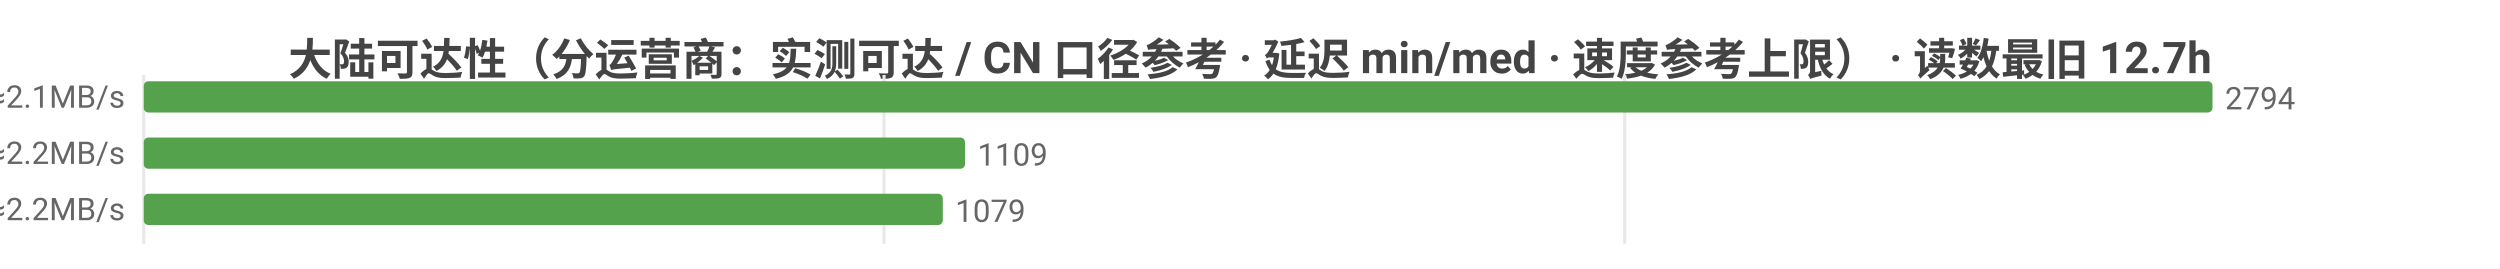
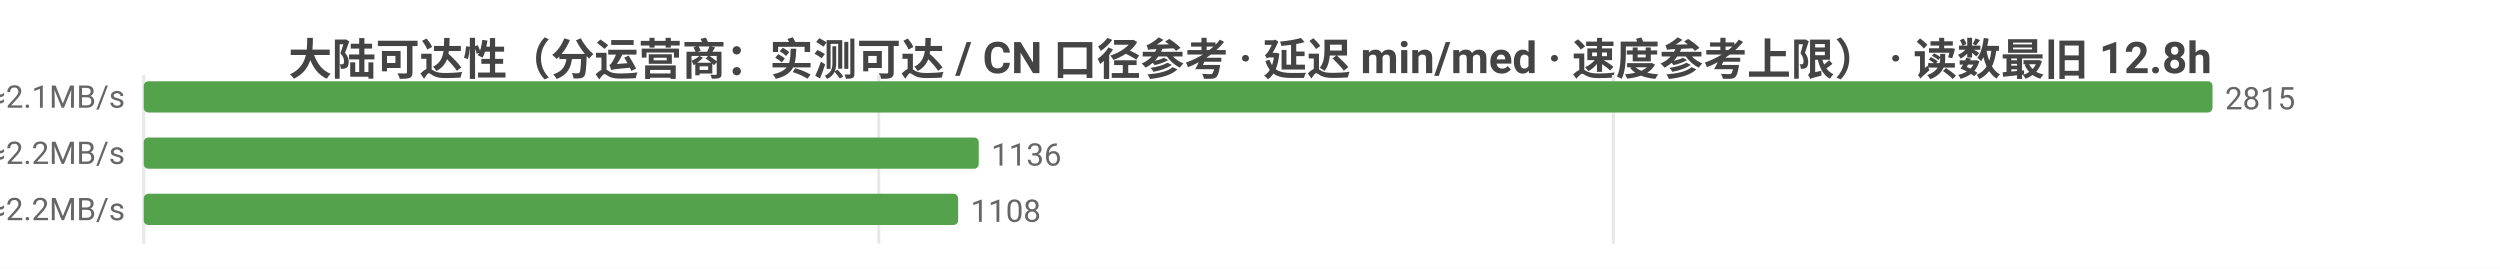
<svg xmlns="http://www.w3.org/2000/svg" width="800" height="86" viewBox="0 0 800 86">
  <rect width="800" height="86" fill="#ffffff" />
  <style>text{font-family:system-ui,-apple-system,'Segoe UI',Roboto,'PingFang SC','Microsoft YaHei','Noto Sans CJK SC',sans-serif}.g{stroke:#e8e8e8;stroke-width:1}.a{stroke:#999;stroke-width:1}.t{font-size:10px;fill:#666}.m{font-size:10px;text-anchor:middle;fill:#666}.e{font-size:10px;text-anchor:end;fill:#666}.l{font-size:11px;fill:#333}.tt{font-size:14px;font-weight:600;text-anchor:middle;fill:#444}.em{font-size:13px;text-anchor:middle;fill:#999}</style>
-   <text class="tt" x="400.0" y="24">大陆可达性（分运营商：实测可达 / CN 口径参考 · 延迟 min/med · 速度参考上限） · 读数最旧 12.7h</text>
+   <text class="tt" x="400.0" y="24">大陆可达性（分运营商：实测可达 / CN 口径参考 · 延迟 min/med · 速度参考上限） · 读数最旧 12.8h</text>
  <line class="g" x1="46" y1="24" x2="46" y2="78" />
-   <line class="g" x1="282.9" y1="24" x2="282.9" y2="78" />
-   <line class="g" x1="519.9" y1="24" x2="519.9" y2="78" />
-   <text class="e" x="40" y="35">中国电信  实测可达 2794/2794 · CN口径 14195  min30/med226ms  ≈2.1MB/s</text>
+   <line class="g" x1="281.2" y1="24" x2="281.2" y2="78" />
+   <line class="g" x1="516.3" y1="24" x2="516.3" y2="78" />
+   <text class="e" x="40" y="35">中国电信  实测可达 2815/2815 · CN口径 14198  min30/med224ms  ≈2.1MB/s</text>
  <rect x="46" y="26" width="662" height="10" fill="#54a24b" rx="1.5" />
-   <text class="t" x="712" y="35">2794</text>
-   <text class="e" x="40" y="53">中国联通  实测可达 1109/1109 · CN口径 14195  min30/med219ms  ≈2.2MB/s</text>
-   <rect x="46" y="44" width="262.8" height="10" fill="#54a24b" rx="1.5" />
-   <text class="t" x="312.8" y="53">1109</text>
-   <text class="e" x="40" y="71">中国移动  实测可达 1079/1079 · CN口径 14195  min39/med222ms  ≈2.2MB/s</text>
-   <rect x="46" y="62" width="255.7" height="10" fill="#54a24b" rx="1.5" />
-   <text class="t" x="305.7" y="71">1079</text>
+   <text class="t" x="712" y="35">2815</text>
+   <text class="e" x="40" y="53">中国联通  实测可达 1136/1136 · CN口径 14198  min30/med217ms  ≈2.2MB/s</text>
+   <rect x="46" y="44" width="267.2" height="10" fill="#54a24b" rx="1.5" />
+   <text class="t" x="317.2" y="53">1136</text>
+   <text class="e" x="40" y="71">中国移动  实测可达 1108/1108 · CN口径 14198  min39/med220ms  ≈2.2MB/s</text>
+   <rect x="46" y="62" width="260.6" height="10" fill="#54a24b" rx="1.5" />
+   <text class="t" x="310.6" y="71">1108</text>
</svg>
